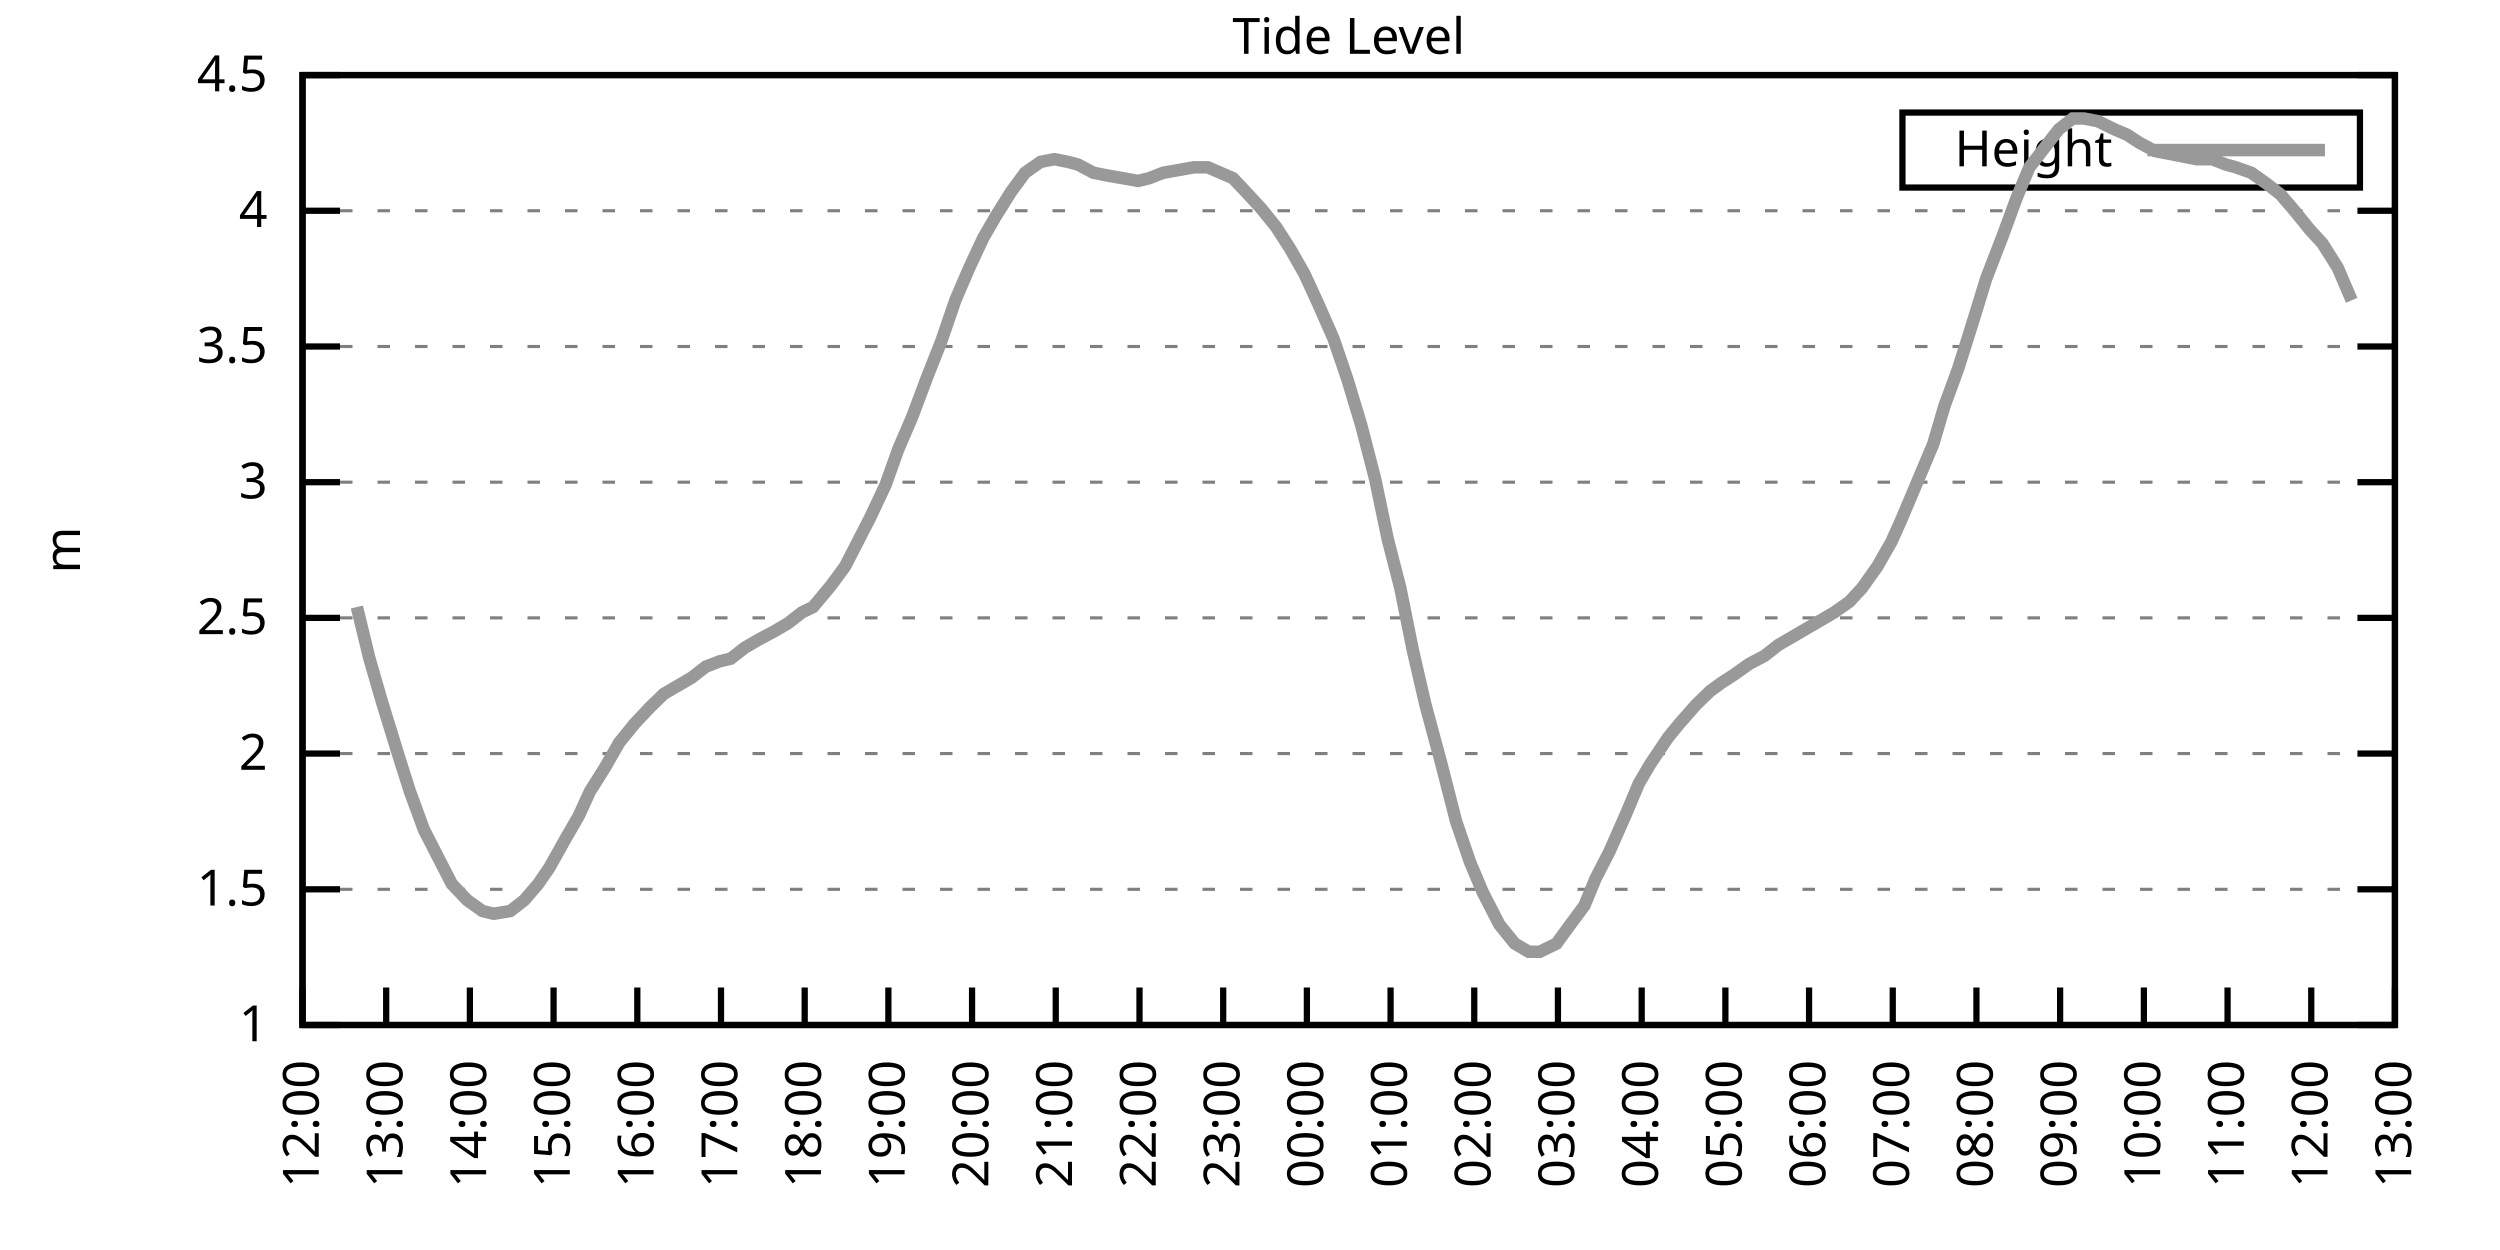
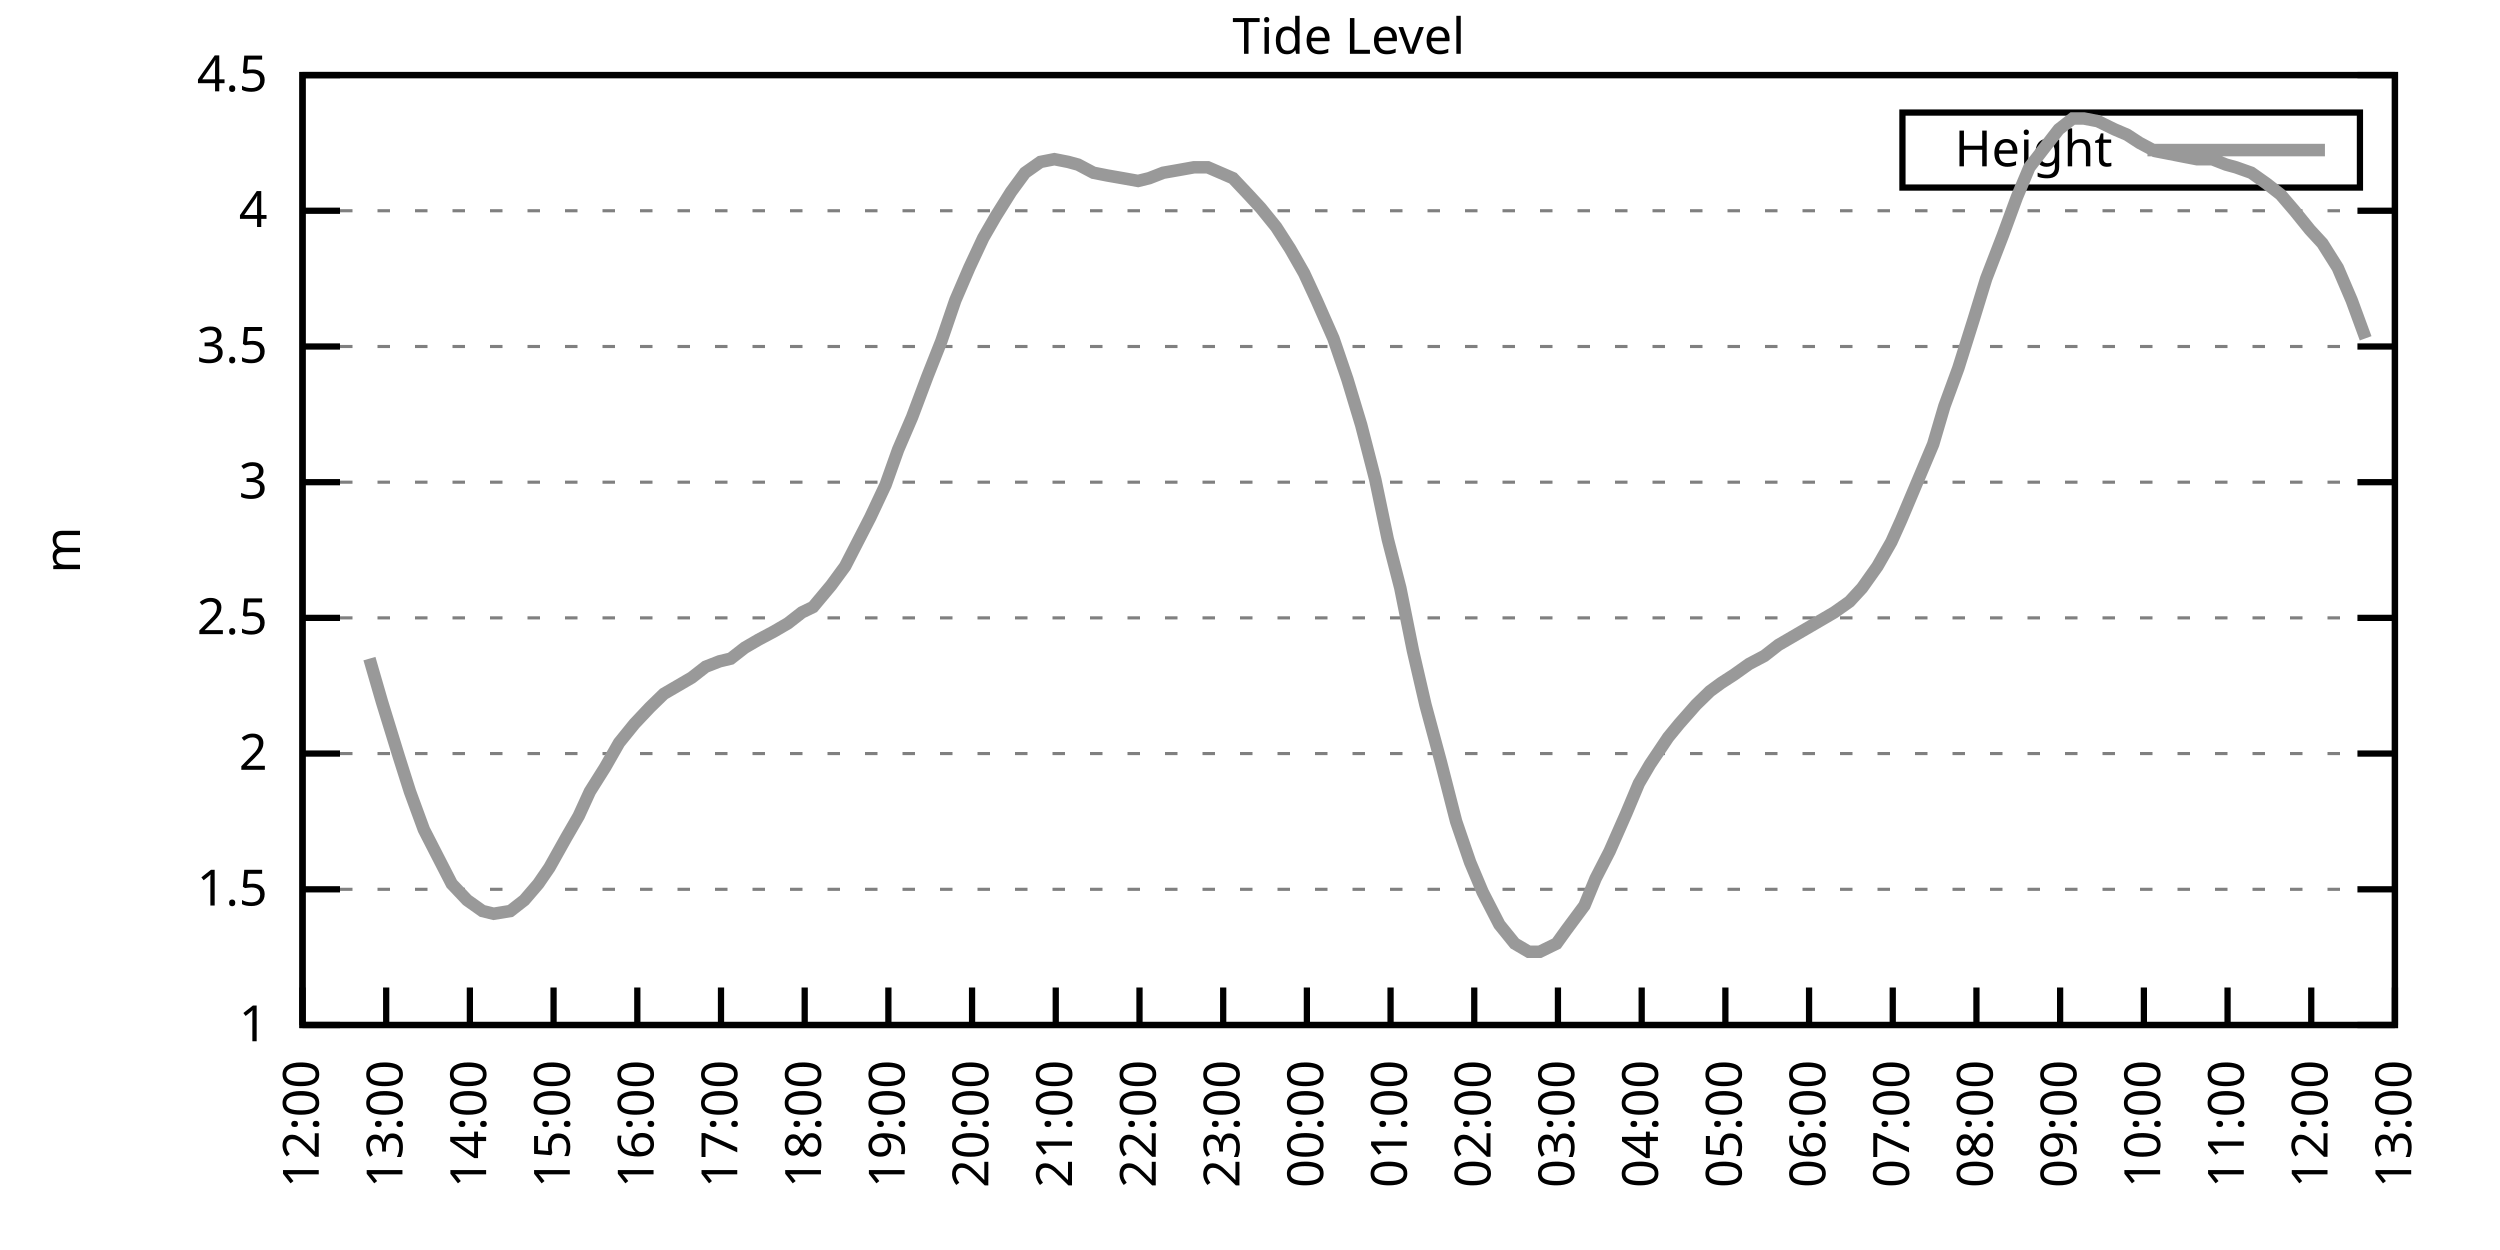
<svg xmlns="http://www.w3.org/2000/svg" xmlns:xlink="http://www.w3.org/1999/xlink" width="400" height="200" viewBox="0 0 400 200">
  <g id="gnuplot_canvas">
    <rect x="0" y="0" width="400" height="200" fill="none" />
    <defs>
      <circle id="gpDot" r="0.5" stroke-width="0.5" stroke="currentColor" />
      <path id="gpPt0" stroke-width="0.333" stroke="currentColor" d="M-1,0 h2 M0,-1 v2" />
      <path id="gpPt1" stroke-width="0.333" stroke="currentColor" d="M-1,-1 L1,1 M1,-1 L-1,1" />
      <path id="gpPt2" stroke-width="0.333" stroke="currentColor" d="M-1,0 L1,0 M0,-1 L0,1 M-1,-1 L1,1 M-1,1 L1,-1" />
      <rect id="gpPt3" stroke-width="0.333" stroke="currentColor" x="-1" y="-1" width="2" height="2" />
      <rect id="gpPt4" stroke-width="0.333" stroke="currentColor" fill="currentColor" x="-1" y="-1" width="2" height="2" />
      <circle id="gpPt5" stroke-width="0.333" stroke="currentColor" cx="0" cy="0" r="1" />
      <use xlink:href="#gpPt5" id="gpPt6" fill="currentColor" stroke="none" />
      <path id="gpPt7" stroke-width="0.333" stroke="currentColor" d="M0,-1.33 L-1.33,0.67 L1.33,0.67 z" />
      <use xlink:href="#gpPt7" id="gpPt8" fill="currentColor" stroke="none" />
      <use xlink:href="#gpPt7" id="gpPt9" stroke="currentColor" transform="rotate(180)" />
      <use xlink:href="#gpPt9" id="gpPt10" fill="currentColor" stroke="none" />
      <use xlink:href="#gpPt3" id="gpPt11" stroke="currentColor" transform="rotate(45)" />
      <use xlink:href="#gpPt11" id="gpPt12" fill="currentColor" stroke="none" />
      <path id="gpPt13" stroke-width="0.333" stroke="currentColor" d="M0,1.330 L1.265,0.411 L0.782,-1.067 L-0.782,-1.076 L-1.265,0.411 z" />
      <use xlink:href="#gpPt13" id="gpPt14" fill="currentColor" stroke="none" />
      <filter id="textbox" filterUnits="objectBoundingBox" x="0" y="0" height="1" width="1">
        <feFlood flood-color="white" flood-opacity="1" result="bgnd" />
        <feComposite in="SourceGraphic" in2="bgnd" operator="atop" />
      </filter>
      <filter id="greybox" filterUnits="objectBoundingBox" x="0" y="0" height="1" width="1">
        <feFlood flood-color="lightgrey" flood-opacity="1" result="grey" />
        <feComposite in="SourceGraphic" in2="grey" operator="atop" />
      </filter>
    </defs>
    <g fill="none" color="white" stroke="currentColor" stroke-width="1.00" stroke-linecap="butt" stroke-linejoin="miter">
</g>
    <g fill="none" color="black" stroke="currentColor" stroke-width="1.00" stroke-linecap="butt" stroke-linejoin="miter">
      <g stroke="none" shape-rendering="crispEdges">
        <polygon fill="rgb(255, 255, 255)" points="48.40,164.00 383.18,164.00 383.18,12.02 48.40,12.02 " />
      </g>
    </g>
    <g fill="none" color="black" stroke="currentColor" stroke-width="1.00" stroke-linecap="butt" stroke-linejoin="miter">
</g>
    <g fill="none" color="black" stroke="black" stroke-width="0.50" stroke-linecap="butt" stroke-linejoin="miter">
</g>
    <g fill="none" color="gray" stroke="currentColor" stroke-width="0.50" stroke-linecap="butt" stroke-linejoin="miter">
      <path stroke="gray" stroke-dasharray="2,4" class="gridline" d="M48.40,164.00 L383.19,164.00  " />
    </g>
    <g fill="none" color="gray" stroke="gray" stroke-width="1.00" stroke-linecap="butt" stroke-linejoin="miter">
</g>
    <g fill="none" color="black" stroke="currentColor" stroke-width="1.00" stroke-linecap="butt" stroke-linejoin="miter">
      <path stroke="black" d="M48.40,164.00 L54.40,164.00 M383.19,164.00 L377.19,164.00  " />
      <g transform="translate(42.80,166.60)" stroke="none" fill="black" font-family="Sans" font-size="8.00" text-anchor="end">
        <text>
          <tspan font-family="Sans"> 1</tspan>
        </text>
      </g>
    </g>
    <g fill="none" color="black" stroke="currentColor" stroke-width="1.00" stroke-linecap="butt" stroke-linejoin="miter">
</g>
    <g fill="none" color="black" stroke="black" stroke-width="0.50" stroke-linecap="butt" stroke-linejoin="miter">
</g>
    <g fill="none" color="gray" stroke="currentColor" stroke-width="0.50" stroke-linecap="butt" stroke-linejoin="miter">
      <path stroke="gray" stroke-dasharray="2,4" class="gridline" d="M48.40,142.29 L383.19,142.29  " />
    </g>
    <g fill="none" color="gray" stroke="gray" stroke-width="1.00" stroke-linecap="butt" stroke-linejoin="miter">
</g>
    <g fill="none" color="black" stroke="currentColor" stroke-width="1.00" stroke-linecap="butt" stroke-linejoin="miter">
      <path stroke="black" d="M48.40,142.29 L54.40,142.29 M383.19,142.29 L377.19,142.29  " />
      <g transform="translate(42.80,144.89)" stroke="none" fill="black" font-family="Sans" font-size="8.00" text-anchor="end">
        <text>
          <tspan font-family="Sans"> 1.5</tspan>
        </text>
      </g>
    </g>
    <g fill="none" color="black" stroke="currentColor" stroke-width="1.00" stroke-linecap="butt" stroke-linejoin="miter">
</g>
    <g fill="none" color="black" stroke="black" stroke-width="0.50" stroke-linecap="butt" stroke-linejoin="miter">
</g>
    <g fill="none" color="gray" stroke="currentColor" stroke-width="0.50" stroke-linecap="butt" stroke-linejoin="miter">
      <path stroke="gray" stroke-dasharray="2,4" class="gridline" d="M48.40,120.57 L383.19,120.57  " />
    </g>
    <g fill="none" color="gray" stroke="gray" stroke-width="1.00" stroke-linecap="butt" stroke-linejoin="miter">
</g>
    <g fill="none" color="black" stroke="currentColor" stroke-width="1.00" stroke-linecap="butt" stroke-linejoin="miter">
      <path stroke="black" d="M48.40,120.57 L54.40,120.57 M383.19,120.57 L377.19,120.57  " />
      <g transform="translate(42.80,123.17)" stroke="none" fill="black" font-family="Sans" font-size="8.00" text-anchor="end">
        <text>
          <tspan font-family="Sans"> 2</tspan>
        </text>
      </g>
    </g>
    <g fill="none" color="black" stroke="currentColor" stroke-width="1.00" stroke-linecap="butt" stroke-linejoin="miter">
</g>
    <g fill="none" color="black" stroke="black" stroke-width="0.50" stroke-linecap="butt" stroke-linejoin="miter">
</g>
    <g fill="none" color="gray" stroke="currentColor" stroke-width="0.50" stroke-linecap="butt" stroke-linejoin="miter">
      <path stroke="gray" stroke-dasharray="2,4" class="gridline" d="M48.40,98.86 L383.19,98.86  " />
    </g>
    <g fill="none" color="gray" stroke="gray" stroke-width="1.00" stroke-linecap="butt" stroke-linejoin="miter">
</g>
    <g fill="none" color="black" stroke="currentColor" stroke-width="1.00" stroke-linecap="butt" stroke-linejoin="miter">
      <path stroke="black" d="M48.40,98.86 L54.40,98.86 M383.19,98.86 L377.19,98.86  " />
      <g transform="translate(42.80,101.46)" stroke="none" fill="black" font-family="Sans" font-size="8.00" text-anchor="end">
        <text>
          <tspan font-family="Sans"> 2.5</tspan>
        </text>
      </g>
    </g>
    <g fill="none" color="black" stroke="currentColor" stroke-width="1.00" stroke-linecap="butt" stroke-linejoin="miter">
</g>
    <g fill="none" color="black" stroke="black" stroke-width="0.50" stroke-linecap="butt" stroke-linejoin="miter">
</g>
    <g fill="none" color="gray" stroke="currentColor" stroke-width="0.50" stroke-linecap="butt" stroke-linejoin="miter">
      <path stroke="gray" stroke-dasharray="2,4" class="gridline" d="M48.40,77.15 L383.19,77.15  " />
    </g>
    <g fill="none" color="gray" stroke="gray" stroke-width="1.00" stroke-linecap="butt" stroke-linejoin="miter">
</g>
    <g fill="none" color="black" stroke="currentColor" stroke-width="1.00" stroke-linecap="butt" stroke-linejoin="miter">
      <path stroke="black" d="M48.40,77.15 L54.40,77.15 M383.19,77.15 L377.19,77.15  " />
      <g transform="translate(42.80,79.75)" stroke="none" fill="black" font-family="Sans" font-size="8.00" text-anchor="end">
        <text>
          <tspan font-family="Sans"> 3</tspan>
        </text>
      </g>
    </g>
    <g fill="none" color="black" stroke="currentColor" stroke-width="1.00" stroke-linecap="butt" stroke-linejoin="miter">
</g>
    <g fill="none" color="black" stroke="black" stroke-width="0.50" stroke-linecap="butt" stroke-linejoin="miter">
</g>
    <g fill="none" color="gray" stroke="currentColor" stroke-width="0.50" stroke-linecap="butt" stroke-linejoin="miter">
      <path stroke="gray" stroke-dasharray="2,4" class="gridline" d="M48.40,55.44 L383.19,55.44  " />
    </g>
    <g fill="none" color="gray" stroke="gray" stroke-width="1.00" stroke-linecap="butt" stroke-linejoin="miter">
</g>
    <g fill="none" color="black" stroke="currentColor" stroke-width="1.00" stroke-linecap="butt" stroke-linejoin="miter">
      <path stroke="black" d="M48.40,55.44 L54.40,55.44 M383.19,55.44 L377.19,55.44  " />
      <g transform="translate(42.80,58.04)" stroke="none" fill="black" font-family="Sans" font-size="8.00" text-anchor="end">
        <text>
          <tspan font-family="Sans"> 3.5</tspan>
        </text>
      </g>
    </g>
    <g fill="none" color="black" stroke="currentColor" stroke-width="1.00" stroke-linecap="butt" stroke-linejoin="miter">
</g>
    <g fill="none" color="black" stroke="black" stroke-width="0.50" stroke-linecap="butt" stroke-linejoin="miter">
</g>
    <g fill="none" color="gray" stroke="currentColor" stroke-width="0.50" stroke-linecap="butt" stroke-linejoin="miter">
      <path stroke="gray" stroke-dasharray="2,4" class="gridline" d="M48.40,33.72 L383.19,33.72  " />
    </g>
    <g fill="none" color="gray" stroke="gray" stroke-width="1.00" stroke-linecap="butt" stroke-linejoin="miter">
</g>
    <g fill="none" color="black" stroke="currentColor" stroke-width="1.00" stroke-linecap="butt" stroke-linejoin="miter">
      <path stroke="black" d="M48.40,33.72 L54.40,33.72 M383.19,33.72 L377.19,33.72  " />
      <g transform="translate(42.80,36.32)" stroke="none" fill="black" font-family="Sans" font-size="8.00" text-anchor="end">
        <text>
          <tspan font-family="Sans"> 4</tspan>
        </text>
      </g>
    </g>
    <g fill="none" color="black" stroke="currentColor" stroke-width="1.00" stroke-linecap="butt" stroke-linejoin="miter">
</g>
    <g fill="none" color="black" stroke="black" stroke-width="0.50" stroke-linecap="butt" stroke-linejoin="miter">
</g>
    <g fill="none" color="gray" stroke="currentColor" stroke-width="0.50" stroke-linecap="butt" stroke-linejoin="miter">
      <path stroke="gray" stroke-dasharray="2,4" class="gridline" d="M48.40,12.01 L383.19,12.01  " />
    </g>
    <g fill="none" color="gray" stroke="gray" stroke-width="1.00" stroke-linecap="butt" stroke-linejoin="miter">
</g>
    <g fill="none" color="black" stroke="currentColor" stroke-width="1.00" stroke-linecap="butt" stroke-linejoin="miter">
      <path stroke="black" d="M48.40,12.01 L54.40,12.01 M383.19,12.01 L377.19,12.01  " />
      <g transform="translate(42.80,14.61)" stroke="none" fill="black" font-family="Sans" font-size="8.00" text-anchor="end">
        <text>
          <tspan font-family="Sans"> 4.5</tspan>
        </text>
      </g>
    </g>
    <g fill="none" color="black" stroke="currentColor" stroke-width="1.00" stroke-linecap="butt" stroke-linejoin="miter">
      <path stroke="black" d="M48.40,164.00 L48.40,158.00  " />
      <g transform="translate(51.00,169.60) rotate(270.00)" stroke="none" fill="black" font-family="Sans" font-size="8.00" text-anchor="end">
        <text>
          <tspan font-family="Sans">12:00</tspan>
        </text>
      </g>
    </g>
    <g fill="none" color="black" stroke="currentColor" stroke-width="1.00" stroke-linecap="butt" stroke-linejoin="miter">
      <path stroke="black" d="M61.79,164.00 L61.79,158.00  " />
      <g transform="translate(64.39,169.60) rotate(270.00)" stroke="none" fill="black" font-family="Sans" font-size="8.00" text-anchor="end">
        <text>
          <tspan font-family="Sans">13:00</tspan>
        </text>
      </g>
    </g>
    <g fill="none" color="black" stroke="currentColor" stroke-width="1.00" stroke-linecap="butt" stroke-linejoin="miter">
      <path stroke="black" d="M75.18,164.00 L75.18,158.00  " />
      <g transform="translate(77.78,169.60) rotate(270.00)" stroke="none" fill="black" font-family="Sans" font-size="8.00" text-anchor="end">
        <text>
          <tspan font-family="Sans">14:00</tspan>
        </text>
      </g>
    </g>
    <g fill="none" color="black" stroke="currentColor" stroke-width="1.00" stroke-linecap="butt" stroke-linejoin="miter">
      <path stroke="black" d="M88.57,164.00 L88.57,158.00  " />
      <g transform="translate(91.17,169.60) rotate(270.00)" stroke="none" fill="black" font-family="Sans" font-size="8.00" text-anchor="end">
        <text>
          <tspan font-family="Sans">15:00</tspan>
        </text>
      </g>
    </g>
    <g fill="none" color="black" stroke="currentColor" stroke-width="1.00" stroke-linecap="butt" stroke-linejoin="miter">
      <path stroke="black" d="M101.97,164.00 L101.97,158.00  " />
      <g transform="translate(104.57,169.60) rotate(270.00)" stroke="none" fill="black" font-family="Sans" font-size="8.00" text-anchor="end">
        <text>
          <tspan font-family="Sans">16:00</tspan>
        </text>
      </g>
    </g>
    <g fill="none" color="black" stroke="currentColor" stroke-width="1.00" stroke-linecap="butt" stroke-linejoin="miter">
      <path stroke="black" d="M115.36,164.00 L115.36,158.00  " />
      <g transform="translate(117.96,169.60) rotate(270.00)" stroke="none" fill="black" font-family="Sans" font-size="8.00" text-anchor="end">
        <text>
          <tspan font-family="Sans">17:00</tspan>
        </text>
      </g>
    </g>
    <g fill="none" color="black" stroke="currentColor" stroke-width="1.00" stroke-linecap="butt" stroke-linejoin="miter">
      <path stroke="black" d="M128.75,164.00 L128.75,158.00  " />
      <g transform="translate(131.35,169.60) rotate(270.00)" stroke="none" fill="black" font-family="Sans" font-size="8.00" text-anchor="end">
        <text>
          <tspan font-family="Sans">18:00</tspan>
        </text>
      </g>
    </g>
    <g fill="none" color="black" stroke="currentColor" stroke-width="1.00" stroke-linecap="butt" stroke-linejoin="miter">
      <path stroke="black" d="M142.14,164.00 L142.14,158.00  " />
      <g transform="translate(144.74,169.60) rotate(270.00)" stroke="none" fill="black" font-family="Sans" font-size="8.00" text-anchor="end">
        <text>
          <tspan font-family="Sans">19:00</tspan>
        </text>
      </g>
    </g>
    <g fill="none" color="black" stroke="currentColor" stroke-width="1.00" stroke-linecap="butt" stroke-linejoin="miter">
      <path stroke="black" d="M155.53,164.00 L155.53,158.00  " />
      <g transform="translate(158.13,169.60) rotate(270.00)" stroke="none" fill="black" font-family="Sans" font-size="8.00" text-anchor="end">
        <text>
          <tspan font-family="Sans">20:00</tspan>
        </text>
      </g>
    </g>
    <g fill="none" color="black" stroke="currentColor" stroke-width="1.00" stroke-linecap="butt" stroke-linejoin="miter">
      <path stroke="black" d="M168.92,164.00 L168.92,158.00  " />
      <g transform="translate(171.52,169.60) rotate(270.00)" stroke="none" fill="black" font-family="Sans" font-size="8.00" text-anchor="end">
        <text>
          <tspan font-family="Sans">21:00</tspan>
        </text>
      </g>
    </g>
    <g fill="none" color="black" stroke="currentColor" stroke-width="1.00" stroke-linecap="butt" stroke-linejoin="miter">
      <path stroke="black" d="M182.32,164.00 L182.32,158.00  " />
      <g transform="translate(184.92,169.60) rotate(270.00)" stroke="none" fill="black" font-family="Sans" font-size="8.00" text-anchor="end">
        <text>
          <tspan font-family="Sans">22:00</tspan>
        </text>
      </g>
    </g>
    <g fill="none" color="black" stroke="currentColor" stroke-width="1.00" stroke-linecap="butt" stroke-linejoin="miter">
      <path stroke="black" d="M195.71,164.00 L195.71,158.00  " />
      <g transform="translate(198.31,169.60) rotate(270.00)" stroke="none" fill="black" font-family="Sans" font-size="8.00" text-anchor="end">
        <text>
          <tspan font-family="Sans">23:00</tspan>
        </text>
      </g>
    </g>
    <g fill="none" color="black" stroke="currentColor" stroke-width="1.00" stroke-linecap="butt" stroke-linejoin="miter">
      <path stroke="black" d="M209.10,164.00 L209.10,158.00  " />
      <g transform="translate(211.70,169.60) rotate(270.00)" stroke="none" fill="black" font-family="Sans" font-size="8.00" text-anchor="end">
        <text>
          <tspan font-family="Sans">00:00</tspan>
        </text>
      </g>
    </g>
    <g fill="none" color="black" stroke="currentColor" stroke-width="1.00" stroke-linecap="butt" stroke-linejoin="miter">
      <path stroke="black" d="M222.49,164.00 L222.49,158.00  " />
      <g transform="translate(225.09,169.60) rotate(270.00)" stroke="none" fill="black" font-family="Sans" font-size="8.00" text-anchor="end">
        <text>
          <tspan font-family="Sans">01:00</tspan>
        </text>
      </g>
    </g>
    <g fill="none" color="black" stroke="currentColor" stroke-width="1.00" stroke-linecap="butt" stroke-linejoin="miter">
      <path stroke="black" d="M235.88,164.00 L235.88,158.00  " />
      <g transform="translate(238.48,169.60) rotate(270.00)" stroke="none" fill="black" font-family="Sans" font-size="8.00" text-anchor="end">
        <text>
          <tspan font-family="Sans">02:00</tspan>
        </text>
      </g>
    </g>
    <g fill="none" color="black" stroke="currentColor" stroke-width="1.00" stroke-linecap="butt" stroke-linejoin="miter">
      <path stroke="black" d="M249.27,164.00 L249.27,158.00  " />
      <g transform="translate(251.87,169.60) rotate(270.00)" stroke="none" fill="black" font-family="Sans" font-size="8.00" text-anchor="end">
        <text>
          <tspan font-family="Sans">03:00</tspan>
        </text>
      </g>
    </g>
    <g fill="none" color="black" stroke="currentColor" stroke-width="1.00" stroke-linecap="butt" stroke-linejoin="miter">
      <path stroke="black" d="M262.67,164.00 L262.67,158.00  " />
      <g transform="translate(265.27,169.60) rotate(270.00)" stroke="none" fill="black" font-family="Sans" font-size="8.00" text-anchor="end">
        <text>
          <tspan font-family="Sans">04:00</tspan>
        </text>
      </g>
    </g>
    <g fill="none" color="black" stroke="currentColor" stroke-width="1.00" stroke-linecap="butt" stroke-linejoin="miter">
      <path stroke="black" d="M276.06,164.00 L276.06,158.00  " />
      <g transform="translate(278.66,169.60) rotate(270.00)" stroke="none" fill="black" font-family="Sans" font-size="8.00" text-anchor="end">
        <text>
          <tspan font-family="Sans">05:00</tspan>
        </text>
      </g>
    </g>
    <g fill="none" color="black" stroke="currentColor" stroke-width="1.00" stroke-linecap="butt" stroke-linejoin="miter">
      <path stroke="black" d="M289.45,164.00 L289.45,158.00  " />
      <g transform="translate(292.05,169.60) rotate(270.00)" stroke="none" fill="black" font-family="Sans" font-size="8.00" text-anchor="end">
        <text>
          <tspan font-family="Sans">06:00</tspan>
        </text>
      </g>
    </g>
    <g fill="none" color="black" stroke="currentColor" stroke-width="1.00" stroke-linecap="butt" stroke-linejoin="miter">
      <path stroke="black" d="M302.84,164.00 L302.84,158.00  " />
      <g transform="translate(305.44,169.60) rotate(270.00)" stroke="none" fill="black" font-family="Sans" font-size="8.00" text-anchor="end">
        <text>
          <tspan font-family="Sans">07:00</tspan>
        </text>
      </g>
    </g>
    <g fill="none" color="black" stroke="currentColor" stroke-width="1.00" stroke-linecap="butt" stroke-linejoin="miter">
      <path stroke="black" d="M316.23,164.00 L316.23,158.00  " />
      <g transform="translate(318.83,169.60) rotate(270.00)" stroke="none" fill="black" font-family="Sans" font-size="8.00" text-anchor="end">
        <text>
          <tspan font-family="Sans">08:00</tspan>
        </text>
      </g>
    </g>
    <g fill="none" color="black" stroke="currentColor" stroke-width="1.00" stroke-linecap="butt" stroke-linejoin="miter">
      <path stroke="black" d="M329.62,164.00 L329.62,158.00  " />
      <g transform="translate(332.22,169.60) rotate(270.00)" stroke="none" fill="black" font-family="Sans" font-size="8.00" text-anchor="end">
        <text>
          <tspan font-family="Sans">09:00</tspan>
        </text>
      </g>
    </g>
    <g fill="none" color="black" stroke="currentColor" stroke-width="1.00" stroke-linecap="butt" stroke-linejoin="miter">
      <path stroke="black" d="M343.02,164.00 L343.02,158.00  " />
      <g transform="translate(345.62,169.60) rotate(270.00)" stroke="none" fill="black" font-family="Sans" font-size="8.00" text-anchor="end">
        <text>
          <tspan font-family="Sans">10:00</tspan>
        </text>
      </g>
    </g>
    <g fill="none" color="black" stroke="currentColor" stroke-width="1.00" stroke-linecap="butt" stroke-linejoin="miter">
      <path stroke="black" d="M356.41,164.00 L356.41,158.00  " />
      <g transform="translate(359.01,169.60) rotate(270.00)" stroke="none" fill="black" font-family="Sans" font-size="8.00" text-anchor="end">
        <text>
          <tspan font-family="Sans">11:00</tspan>
        </text>
      </g>
    </g>
    <g fill="none" color="black" stroke="currentColor" stroke-width="1.00" stroke-linecap="butt" stroke-linejoin="miter">
      <path stroke="black" d="M369.80,164.00 L369.80,158.00  " />
      <g transform="translate(372.40,169.60) rotate(270.00)" stroke="none" fill="black" font-family="Sans" font-size="8.00" text-anchor="end">
        <text>
          <tspan font-family="Sans">12:00</tspan>
        </text>
      </g>
    </g>
    <g fill="none" color="black" stroke="currentColor" stroke-width="1.00" stroke-linecap="butt" stroke-linejoin="miter">
      <path stroke="black" d="M383.19,164.00 L383.19,158.00  " />
      <g transform="translate(385.79,169.60) rotate(270.00)" stroke="none" fill="black" font-family="Sans" font-size="8.00" text-anchor="end">
        <text>
          <tspan font-family="Sans">13:00</tspan>
        </text>
      </g>
    </g>
    <g fill="none" color="black" stroke="currentColor" stroke-width="1.00" stroke-linecap="butt" stroke-linejoin="miter">
</g>
    <g fill="none" color="black" stroke="currentColor" stroke-width="1.00" stroke-linecap="butt" stroke-linejoin="miter">
      <path stroke="black" d="M48.40,12.01 L48.40,164.00 L383.19,164.00 L383.19,12.01 L48.40,12.01 Z  " />
    </g>
    <g fill="none" color="black" stroke="currentColor" stroke-width="1.00" stroke-linecap="butt" stroke-linejoin="miter">
</g>
    <g fill="none" color="black" stroke="currentColor" stroke-width="1.00" stroke-linecap="butt" stroke-linejoin="miter">
      <path stroke="black" d="M304.39,30.01 L304.39,18.01 L377.59,18.01 L377.59,30.01 L304.39,30.01 Z  " />
    </g>
    <g id="Tide_level_plot_1">
      <g fill="none" color="white" stroke="black" stroke-width="2.00" stroke-linecap="butt" stroke-linejoin="miter">
</g>
      <g fill="none" color="black" stroke="currentColor" stroke-width="2.00" stroke-linecap="butt" stroke-linejoin="miter">
        <g transform="translate(337.99,26.61)" stroke="none" fill="black" font-family="Sans" font-size="8.00" text-anchor="end">
          <text>
            <tspan font-family="Sans">Height</tspan>
          </text>
        </g>
      </g>
      <g fill="none" color="black" stroke="currentColor" stroke-width="2.00" stroke-linecap="butt" stroke-linejoin="miter">
-         <path stroke="rgb(153, 153, 153)" d="M343.59,24.01 L371.99,24.01 M57.10,97.12 L59.11,105.38 L61.12,112.32 L63.80,121.01 L65.59,126.65 L67.82,132.73   L70.05,137.08 L72.28,141.42 L74.74,144.02 L77.19,145.76 L78.98,146.20 L81.66,145.76 L83.89,144.02 L86.12,141.42   L87.91,138.81 L90.58,134.04 L92.59,130.56 L94.38,126.65 L96.83,122.75 L99.06,118.84 L101.52,115.80 L103.98,113.19   L106.21,111.02 L108.44,109.72 L110.67,108.42 L112.90,106.68 L115.13,105.81 L116.92,105.38 L119.15,103.64 L121.38,102.34   L123.84,101.03 L126.07,99.73 L128.30,97.99 L130.09,97.12 L132.99,93.65 L135.22,90.61 L137.45,86.27 L139.24,82.79   L141.69,77.58 L143.70,71.94 L145.94,66.73 L148.39,60.21 L150.62,54.57 L152.85,48.05 L155.09,42.84 L157.32,38.07   L159.33,34.59 L161.78,30.68 L164.01,27.64 L166.47,25.91 L168.70,25.47 L170.93,25.91 L172.50,26.34 L174.95,27.64   L177.18,28.08 L179.64,28.51 L182.09,28.95 L183.88,28.51 L186.11,27.64 L188.57,27.21 L191.02,26.77 L193.25,26.77   L195.26,27.64 L197.27,28.51 L199.73,31.12 L201.73,33.29 L204.19,36.33 L206.42,39.80 L208.65,43.71 L210.66,48.05   L213.34,54.13 L215.57,60.65 L217.80,68.03 L220.04,76.71 L222.04,86.27 L224.05,94.08 L226.06,104.07 L228.07,112.76   L230.53,121.88 L232.98,131.43 L235.21,137.94 L237.22,142.72 L239.90,147.93 L242.36,150.97 L244.59,152.28 L246.37,152.28   L249.05,150.97 L250.61,148.80 L253.51,144.89 L255.30,140.55 L257.53,136.21 L260.21,130.13 L262.22,125.35 L264.00,122.31   L266.91,117.97 L268.69,115.80 L271.37,112.76 L273.60,110.59 L275.39,109.28 L277.40,107.98 L279.85,106.24 L282.31,104.94   L284.54,103.20 L286.77,101.90 L289.00,100.60 L291.23,99.30 L293.47,97.99 L295.92,96.26 L297.93,94.08 L300.39,90.61   L302.62,86.70 L304.18,83.23 L309.31,71.07 L311.10,64.99 L313.33,58.91 L315.79,51.09 L317.79,44.58 L320.47,37.63   L322.70,31.55 L324.71,26.77 L329.40,20.70 L331.63,18.96 L333.42,18.96 L335.65,19.39 L338.33,20.70 L340.34,21.56   L342.35,22.87 L344.80,24.17 L347.03,24.60 L349.26,25.04 L351.50,25.47 L353.95,25.47 L356.18,26.34 L357.75,26.77   L360.20,27.64 L362.66,29.38 L364.89,31.12 L367.12,33.72 L369.58,36.76 L371.58,38.93 L374.04,42.84 L376.27,48.05    " />
+         <path stroke="rgb(153, 153, 153)" d="M343.59,24.01 L371.99,24.01 M59.11,105.38 L61.12,112.32 L63.80,121.01 L65.59,126.65 L67.82,132.73 L70.05,137.08   L72.28,141.42 L74.74,144.02 L77.19,145.76 L78.98,146.20 L81.66,145.76 L83.89,144.02 L86.12,141.42 L87.91,138.81   L90.58,134.04 L92.59,130.56 L94.38,126.65 L96.83,122.75 L99.06,118.84 L101.52,115.80 L103.98,113.19 L106.21,111.02   L108.44,109.72 L110.67,108.42 L112.90,106.68 L115.13,105.81 L116.92,105.38 L119.15,103.64 L121.38,102.34 L123.84,101.03   L126.07,99.73 L128.30,97.99 L130.09,97.12 L132.99,93.65 L135.22,90.61 L137.45,86.27 L139.24,82.79 L141.69,77.58   L143.70,71.94 L145.94,66.73 L148.39,60.21 L150.62,54.57 L152.85,48.05 L155.09,42.84 L157.32,38.07 L159.33,34.59   L161.78,30.68 L164.01,27.64 L166.47,25.91 L168.70,25.47 L170.93,25.91 L172.50,26.34 L174.95,27.64 L177.18,28.08   L179.64,28.51 L182.09,28.95 L183.88,28.51 L186.11,27.64 L188.57,27.21 L191.02,26.77 L193.25,26.77 L195.26,27.64   L197.27,28.51 L199.73,31.12 L201.73,33.29 L204.19,36.33 L206.42,39.80 L208.65,43.71 L210.66,48.05 L213.34,54.13   L215.57,60.65 L217.80,68.03 L220.04,76.71 L222.04,86.27 L224.05,94.08 L226.06,104.07 L228.07,112.76 L230.53,121.88   L232.98,131.43 L235.21,137.94 L237.22,142.72 L239.90,147.93 L242.36,150.97 L244.59,152.28 L246.37,152.28 L249.05,150.97   L250.61,148.80 L253.51,144.89 L255.30,140.55 L257.53,136.21 L260.21,130.13 L262.22,125.35 L264.00,122.31 L266.91,117.97   L268.69,115.80 L271.37,112.76 L273.60,110.59 L275.39,109.28 L277.40,107.98 L279.85,106.24 L282.31,104.94 L284.54,103.20   L286.77,101.90 L289.00,100.60 L291.23,99.30 L293.47,97.99 L295.92,96.26 L297.93,94.08 L300.39,90.61 L302.62,86.70   L304.18,83.23 L309.31,71.07 L311.10,64.99 L313.33,58.91 L315.79,51.09 L317.79,44.58 L320.47,37.63 L322.70,31.55   L324.71,26.77 L329.40,20.70 L331.63,18.96 L333.42,18.96 L335.65,19.39 L338.33,20.70 L340.34,21.56 L342.35,22.87   L344.80,24.17 L347.03,24.60 L349.26,25.04 L351.50,25.47 L353.95,25.47 L356.18,26.34 L357.75,26.77 L360.20,27.64   L362.66,29.38 L364.89,31.12 L367.12,33.72 L369.58,36.76 L371.58,38.93 L374.04,42.84 L376.27,48.05 L378.50,54.13    " />
      </g>
    </g>
    <g fill="none" color="black" stroke="currentColor" stroke-width="2.00" stroke-linecap="butt" stroke-linejoin="miter">
</g>
    <g fill="none" color="black" stroke="black" stroke-width="1.00" stroke-linecap="butt" stroke-linejoin="miter">
</g>
    <g fill="none" color="black" stroke="currentColor" stroke-width="1.00" stroke-linecap="butt" stroke-linejoin="miter">
      <path stroke="black" d="M48.40,12.01 L48.40,164.00 L383.19,164.00 L383.19,12.01 L48.40,12.01 Z  " />
      <g transform="translate(12.80,88.01) rotate(270.00)" stroke="none" fill="black" font-family="Sans" font-size="8.00" text-anchor="middle">
        <text>
          <tspan font-family="Sans">m</tspan>
        </text>
      </g>
    </g>
    <g fill="none" color="black" stroke="currentColor" stroke-width="1.00" stroke-linecap="butt" stroke-linejoin="miter">
</g>
    <g fill="none" color="black" stroke="currentColor" stroke-width="1.00" stroke-linecap="butt" stroke-linejoin="miter">
      <g transform="translate(215.79,8.61)" stroke="none" fill="black" font-family="Sans" font-size="8.00" text-anchor="middle">
        <text>
          <tspan font-family="Sans">Tide Level</tspan>
        </text>
      </g>
    </g>
    <g fill="none" color="black" stroke="currentColor" stroke-width="1.00" stroke-linecap="butt" stroke-linejoin="miter">
</g>
  </g>
</svg>
